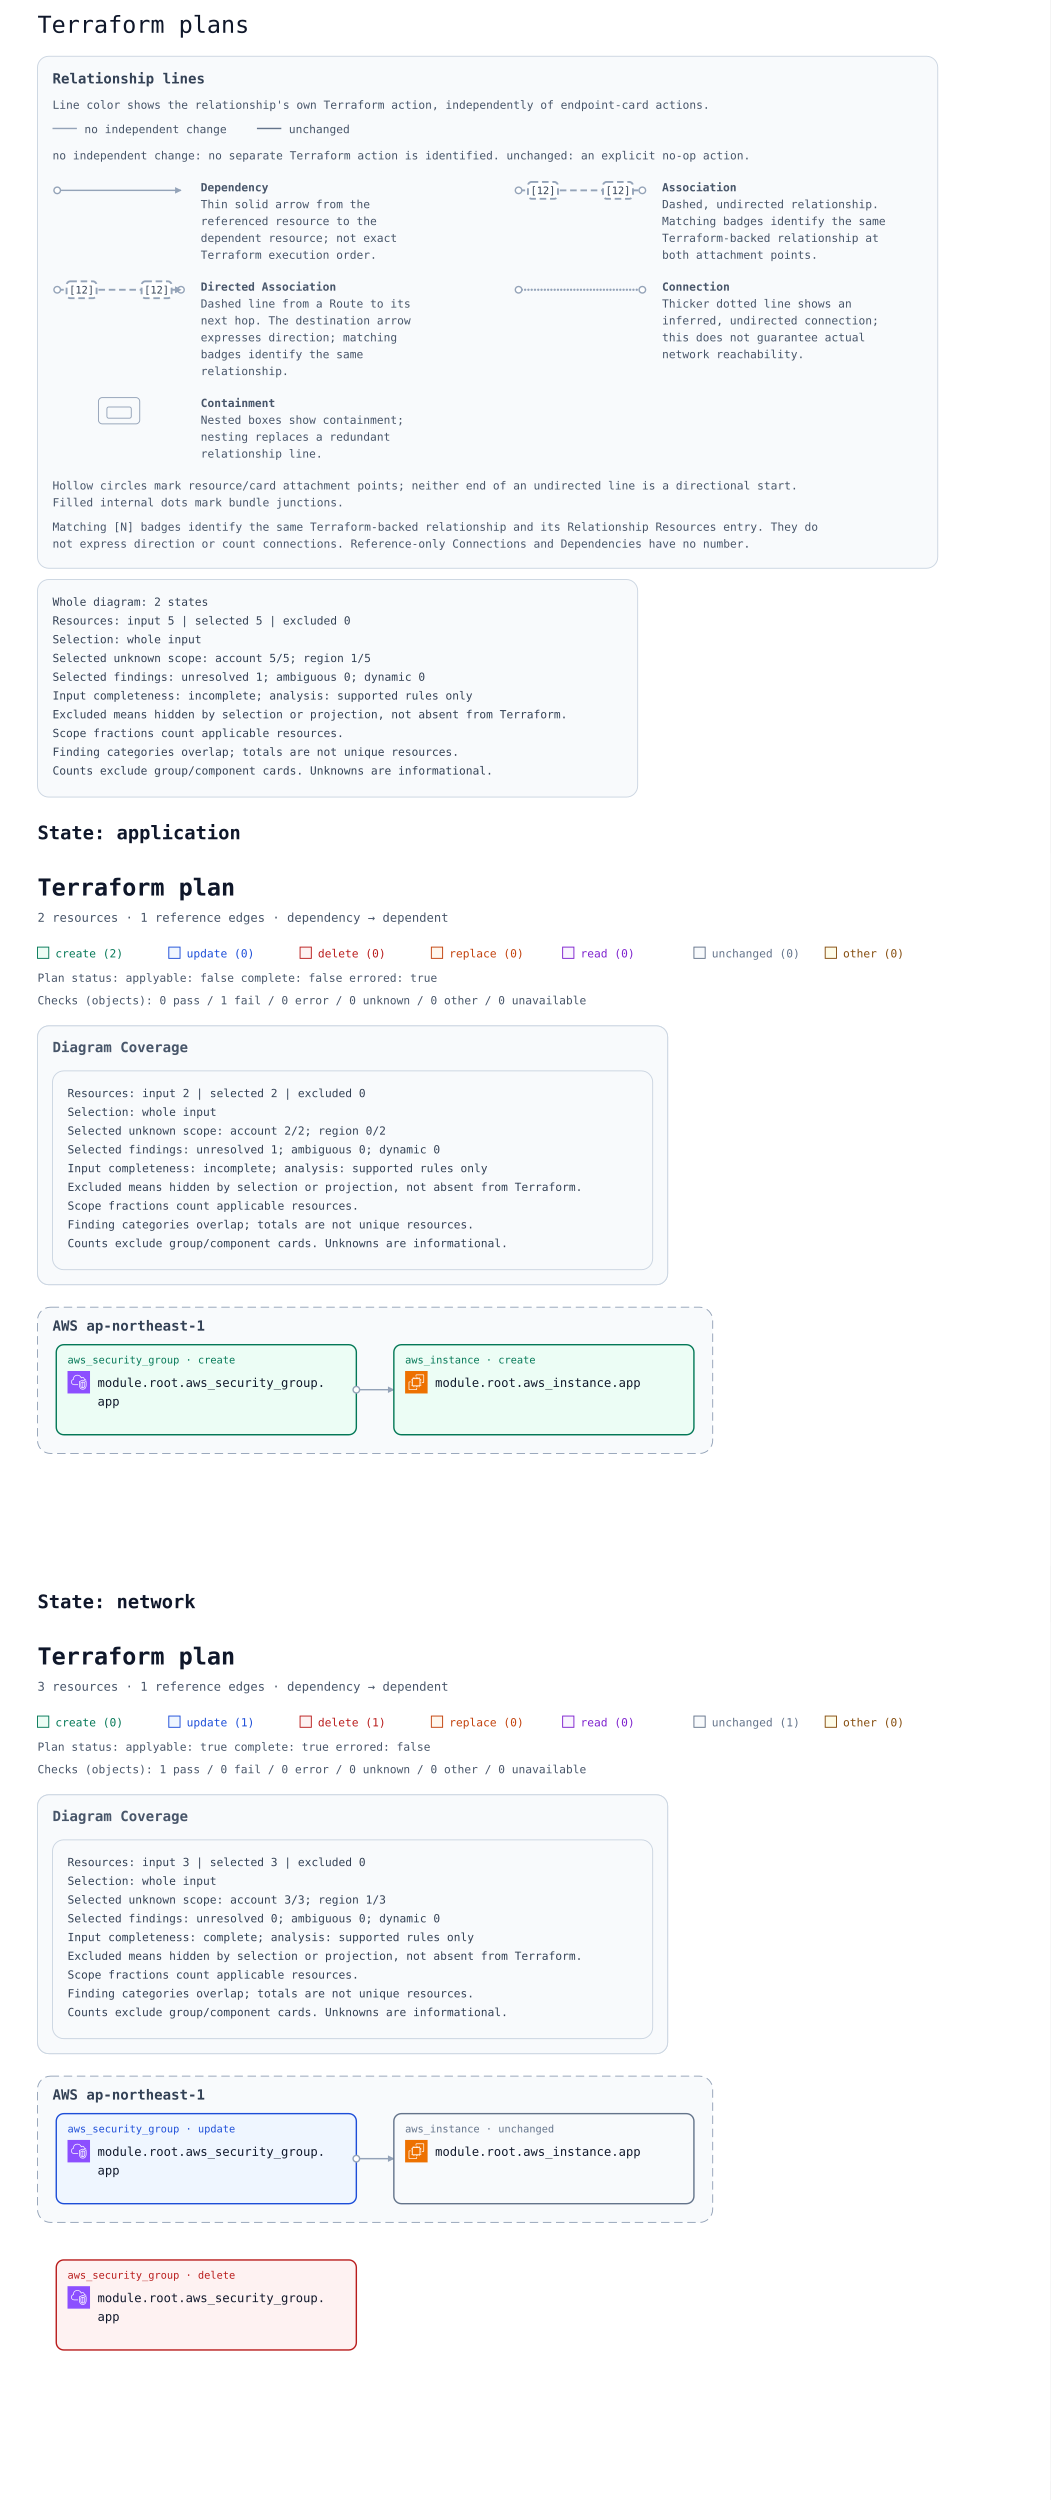
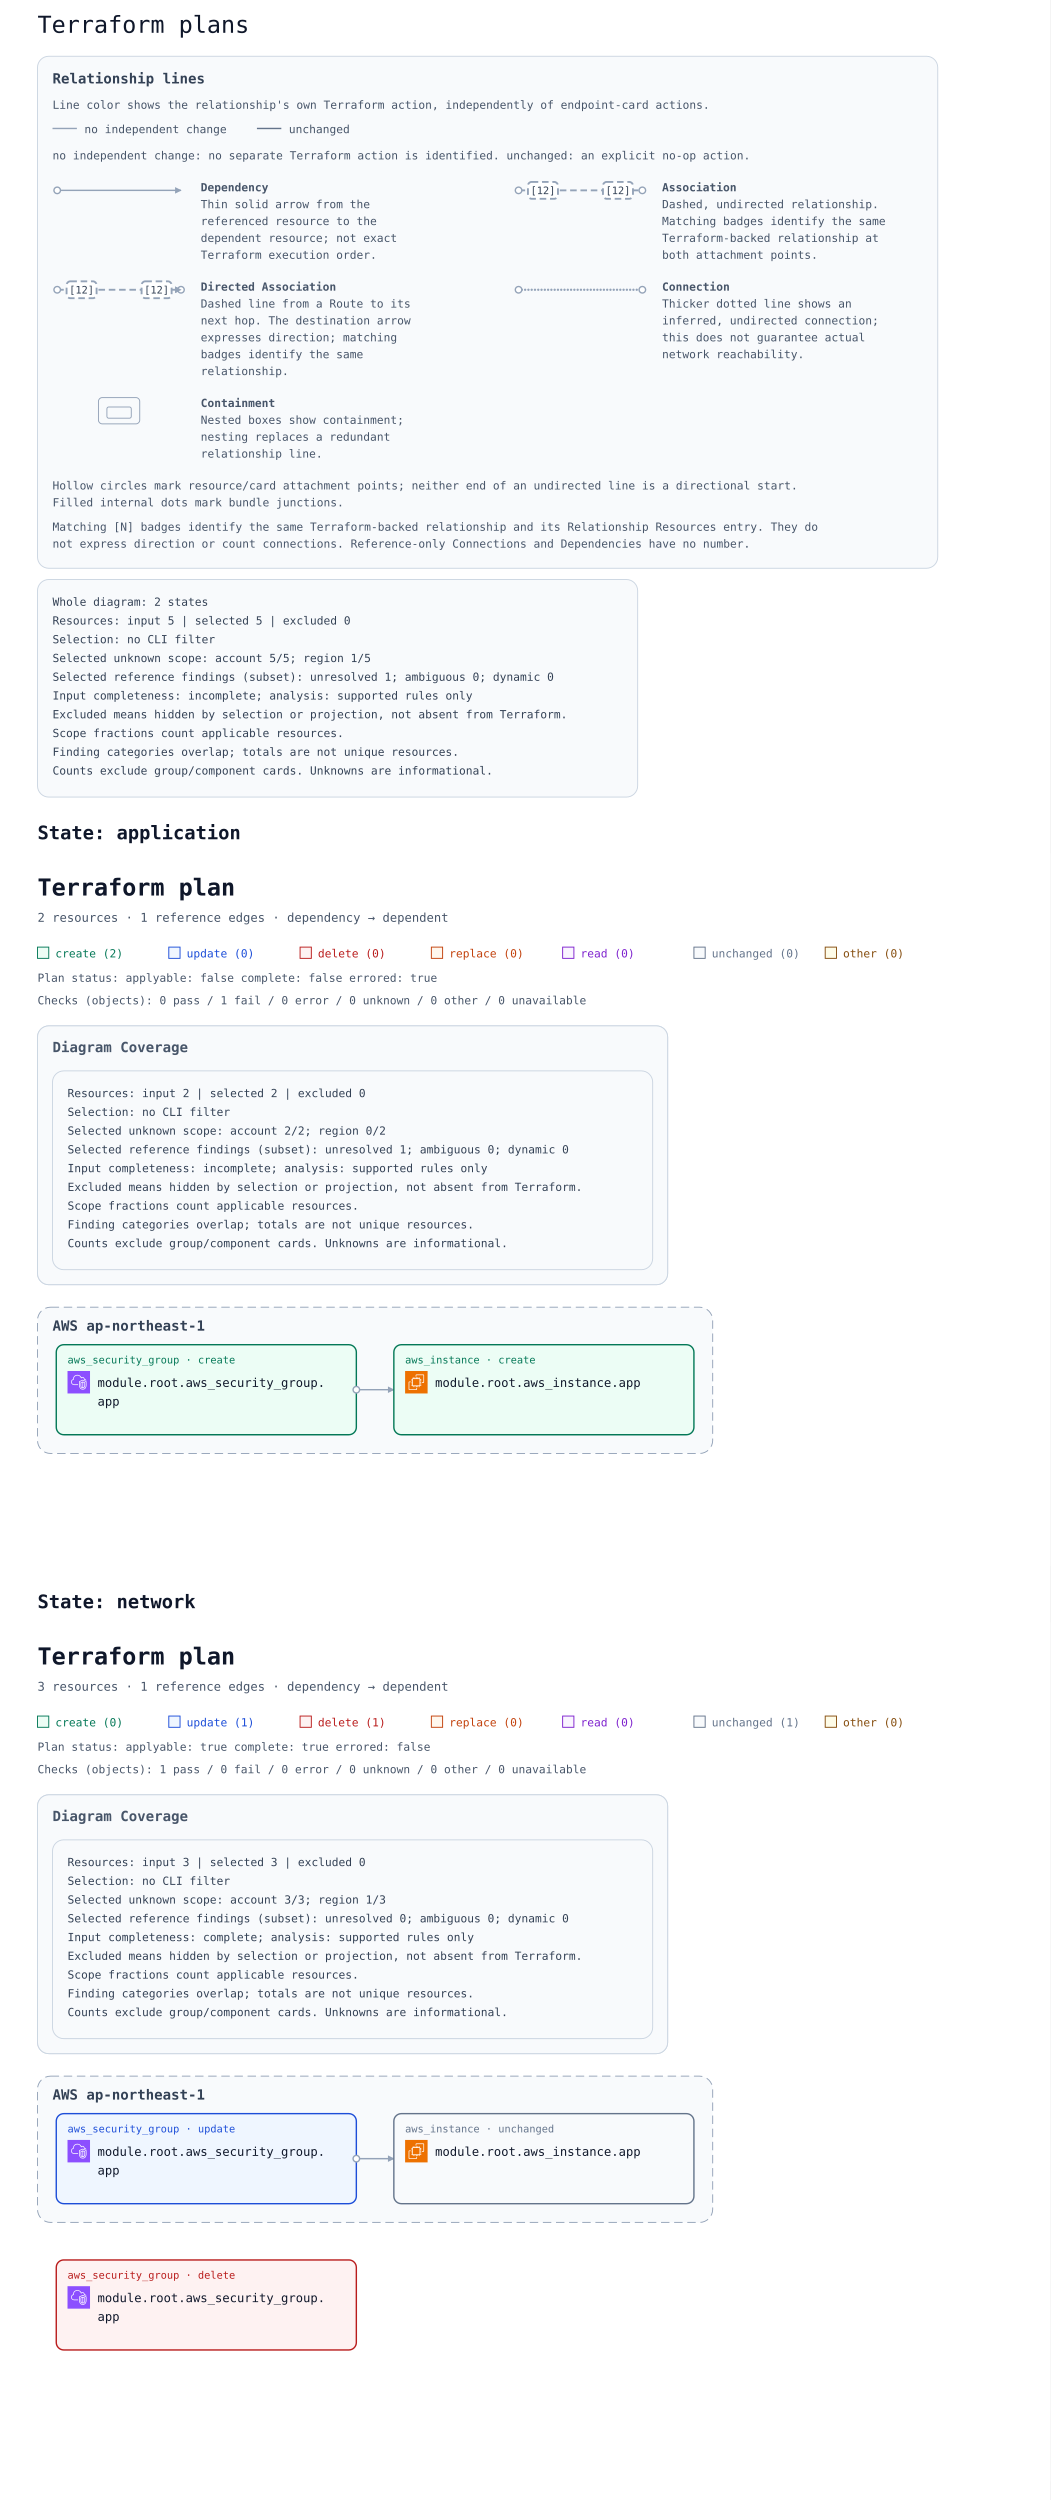
<svg xmlns="http://www.w3.org/2000/svg" width="1120" height="2666" viewBox="0 0 1120 2666" font-family="ui-monospace, Consolas, monospace" role="img" aria-labelledby="multi-title multi-description">
  <rect width="100%" height="100%" fill="#ffffff" />
  <text x="40" y="35" font-family="ui-monospace, Consolas, monospace" font-size="25" fill="#0f172a">Terraform plans</text>
  <defs>
    <marker id="arrow" viewBox="0 0 10 10" refX="9" refY="5" markerWidth="7" markerHeight="7" markerUnits="userSpaceOnUse" orient="auto-start-reverse">
      <path d="M 0 0 L 10 5 L 0 10 z" fill="#94a3b8" />
    </marker>
  </defs>
  <g id="relationship-legend" font-size="12" fill="#475569" transform="translate(40 60)">
    <rect width="960" height="546" rx="12" fill="#f8fafc" stroke="#cbd5e1" />
    <text x="16" y="29" font-size="15" font-weight="700" fill="#334155">Relationship lines</text>
    <text x="16" y="56">Line color shows the relationship's own Terraform action, independently of endpoint-card actions.</text>
    <path data-legend-action="none" d="M 16 77 H 42" fill="none" stroke="#94a3b8" stroke-width="1.5" />
    <text x="50" y="82">no independent change</text>
    <path data-legend-action="unchanged" d="M 234 77 H 260" fill="none" stroke="#64748b" stroke-width="1.5" />
    <text x="268" y="82">unchanged</text>
    <text x="16" y="110">no independent change: no separate Terraform action is identified. unchanged: an explicit no-op action.</text>
    <g data-legend-entry="dependency" transform="translate(0 132)">
      <g data-legend-sample="dependency">
        <path data-legend-kind="dependency" data-directionality="directed" d="M 21 11 H 153" fill="none" stroke="#94a3b8" stroke-width="1.5" marker-end="url(#arrow)" />
        <circle data-legend-endpoint="source" cx="21" cy="11" r="3.5" fill="#ffffff" stroke="#94a3b8" stroke-width="1.5" />
      </g>
      <text x="174" y="12" font-weight="700">Dependency</text>
      <text x="174" y="30">Thin solid arrow from the</text>
      <text x="174" y="48">referenced resource to the</text>
      <text x="174" y="66">dependent resource; not exact</text>
      <text x="174" y="84">Terraform execution order.</text>
    </g>
    <g data-legend-entry="association" transform="translate(492 132)">
      <g data-legend-sample="association">
        <path data-legend-kind="association" data-directionality="undirected" d="M 21 11 H 153" fill="none" stroke="#94a3b8" stroke-width="2" stroke-dasharray="7 4" />
        <circle data-legend-endpoint="source" cx="21" cy="11" r="3.5" fill="#ffffff" stroke="#94a3b8" stroke-width="1.5" />
        <circle data-legend-endpoint="target" cx="153" cy="11" r="3.5" fill="#ffffff" stroke="#94a3b8" stroke-width="1.5" />
        <g data-legend-badge="source">
          <rect x="31" y="2" width="32" height="18" rx="4" fill="#ffffff" stroke="#94a3b8" stroke-width="2" stroke-dasharray="7 4" />
          <text x="47" y="15" text-anchor="middle" font-size="11" fill="#334155">[12]</text>
        </g>
        <g data-legend-badge="target">
          <rect x="111" y="2" width="32" height="18" rx="4" fill="#ffffff" stroke="#94a3b8" stroke-width="2" stroke-dasharray="7 4" />
          <text x="127" y="15" text-anchor="middle" font-size="11" fill="#334155">[12]</text>
        </g>
      </g>
      <text x="174" y="12" font-weight="700">Association</text>
      <text x="174" y="30">Dashed, undirected relationship.</text>
      <text x="174" y="48">Matching badges identify the same</text>
      <text x="174" y="66">Terraform-backed relationship at</text>
      <text x="174" y="84">both attachment points.</text>
    </g>
    <g data-legend-entry="directed-association" transform="translate(0 238)">
      <g data-legend-sample="directed-association">
        <path data-legend-kind="directed-association" data-directionality="directed" d="M 21 11 H 153" fill="none" stroke="#94a3b8" stroke-width="2" stroke-dasharray="7 4" marker-end="url(#arrow)" />
        <circle data-legend-endpoint="source" cx="21" cy="11" r="3.5" fill="#ffffff" stroke="#94a3b8" stroke-width="1.5" />
        <circle data-legend-endpoint="target" cx="153" cy="11" r="3.5" fill="#ffffff" stroke="#94a3b8" stroke-width="1.5" />
        <path data-legend-arrow="true" d="M 146.7 7.5 L 153.7 11 L 146.7 14.5 Z" fill="#94a3b8" />
        <g data-legend-badge="source">
          <rect x="31" y="2" width="32" height="18" rx="4" fill="#ffffff" stroke="#94a3b8" stroke-width="2" stroke-dasharray="7 4" />
          <text x="47" y="15" text-anchor="middle" font-size="11" fill="#334155">[12]</text>
        </g>
        <g data-legend-badge="target">
          <rect x="111" y="2" width="32" height="18" rx="4" fill="#ffffff" stroke="#94a3b8" stroke-width="2" stroke-dasharray="7 4" />
          <text x="127" y="15" text-anchor="middle" font-size="11" fill="#334155">[12]</text>
        </g>
      </g>
      <text x="174" y="12" font-weight="700">Directed Association</text>
      <text x="174" y="30">Dashed line from a Route to its</text>
      <text x="174" y="48">next hop. The destination arrow</text>
      <text x="174" y="66">expresses direction; matching</text>
      <text x="174" y="84">badges identify the same</text>
      <text x="174" y="102">relationship.</text>
    </g>
    <g data-legend-entry="connection" transform="translate(492 238)">
      <g data-legend-sample="connection">
        <path data-legend-kind="connection" data-directionality="undirected" d="M 21 11 H 153" fill="none" stroke="#94a3b8" stroke-width="2.5" stroke-dasharray="0 3.5" stroke-linecap="round" />
        <circle data-legend-endpoint="source" cx="21" cy="11" r="3.5" fill="#ffffff" stroke="#94a3b8" stroke-width="1.5" />
        <circle data-legend-endpoint="target" cx="153" cy="11" r="3.5" fill="#ffffff" stroke="#94a3b8" stroke-width="1.5" />
      </g>
      <text x="174" y="12" font-weight="700">Connection</text>
      <text x="174" y="30">Thicker dotted line shows an</text>
      <text x="174" y="48">inferred, undirected connection;</text>
      <text x="174" y="66">this does not guarantee actual</text>
      <text x="174" y="84">network reachability.</text>
    </g>
    <g data-legend-entry="containment" transform="translate(0 362)">
      <g data-legend-sample="containment">
        <g data-legend-kind="containment" fill="none" stroke="#94a3b8">
          <rect x="65" y="2" width="44" height="28" rx="4" />
          <rect x="74" y="12" width="26" height="12" rx="2" />
        </g>
      </g>
      <text x="174" y="12" font-weight="700">Containment</text>
      <text x="174" y="30">Nested boxes show containment;</text>
      <text x="174" y="48">nesting replaces a redundant</text>
      <text x="174" y="66">relationship line.</text>
    </g>
    <text x="16" y="462">Hollow circles mark resource/card attachment points; neither end of an undirected line is a directional start.</text>
    <text x="16" y="480">Filled internal dots mark bundle junctions.</text>
    <text x="16" y="506">Matching [N] badges identify the same Terraform-backed relationship and its Relationship Resources entry. They do</text>
    <text x="16" y="524">not express direction or count connections. Reference-only Connections and Dependencies have no number.</text>
  </g>
  <g data-annotation-area="true">
    <g data-annotation-card="true" transform="translate(40 618)">
      <rect width="640" height="232" rx="12" fill="#f8fafc" stroke="#cbd5e1" />
      <text x="16" y="28" font-family="ui-monospace, Consolas, monospace" font-size="12" fill="#334155">Whole diagram: 2 states</text>
      <text x="16" y="48" font-family="ui-monospace, Consolas, monospace" font-size="12" fill="#334155">Resources: input 5 | selected 5 | excluded 0</text>
-       <text x="16" y="68" font-family="ui-monospace, Consolas, monospace" font-size="12" fill="#334155">Selection: whole input</text>
+       <text x="16" y="68" font-family="ui-monospace, Consolas, monospace" font-size="12" fill="#334155">Selection: no CLI filter</text>
      <text x="16" y="88" font-family="ui-monospace, Consolas, monospace" font-size="12" fill="#334155">Selected unknown scope: account 5/5; region 1/5</text>
-       <text x="16" y="108" font-family="ui-monospace, Consolas, monospace" font-size="12" fill="#334155">Selected findings: unresolved 1; ambiguous 0; dynamic 0</text>
+       <text x="16" y="108" font-family="ui-monospace, Consolas, monospace" font-size="12" fill="#334155">Selected reference findings (subset): unresolved 1; ambiguous 0; dynamic 0</text>
      <text x="16" y="128" font-family="ui-monospace, Consolas, monospace" font-size="12" fill="#334155">Input completeness: incomplete; analysis: supported rules only</text>
      <text x="16" y="148" font-family="ui-monospace, Consolas, monospace" font-size="12" fill="#334155">Excluded means hidden by selection or projection, not absent from Terraform.</text>
      <text x="16" y="168" font-family="ui-monospace, Consolas, monospace" font-size="12" fill="#334155">Scope fractions count applicable resources.</text>
      <text x="16" y="188" font-family="ui-monospace, Consolas, monospace" font-size="12" fill="#334155">Finding categories overlap; totals are not unique resources.</text>
      <text x="16" y="208" font-family="ui-monospace, Consolas, monospace" font-size="12" fill="#334155">Counts exclude group/component cards. Unknowns are informational.</text>
    </g>
  </g>
  <g id="state-6170706c69636174696f6e-state" data-state-id="application">
    <text x="40" y="895" font-family="ui-monospace, Consolas, monospace" font-size="20" font-weight="700" fill="#0f172a">State: application</text>
    <svg y="910" width="1120" height="760" viewBox="0 0 1120 760" role="img" aria-labelledby="state-6170706c69636174696f6e-title state-6170706c69636174696f6e-description">
      <defs>
        <marker id="state-6170706c69636174696f6e-arrow" viewBox="0 0 10 10" refX="9" refY="5" markerWidth="7" markerHeight="7" markerUnits="userSpaceOnUse" orient="auto-start-reverse">
          <path d="M 0 0 L 10 5 L 0 10 z" fill="#94a3b8" />
        </marker>
        <symbol id="state-6170706c69636174696f6e-planorama-icon-aws-ec2" viewBox="0 0 64 64">
          <g>
            <g id="state-6170706c69636174696f6e-planorama-icon-aws-ec2-local-49636f6e2d4172636869746563747572652f34382f417263685f416d617a6f6e2d4543325f3438" stroke="none" stroke-width="1" fill="none" fill-rule="evenodd">
              <g id="state-6170706c69636174696f6e-planorama-icon-aws-ec2-local-49636f6e2d4172636869746563747572652d42472f34382f436f6d70757465" fill="#ED7100">
                <rect id="state-6170706c69636174696f6e-planorama-icon-aws-ec2-local-52656374616e676c65" x="0" y="0" width="64" height="64" />
              </g>
              <path d="M22,41 L41,41 L41,23 L22,23 L22,41 Z M43,23 L46,23 L46,25 L43,25 L43,27 L46,27 L46,29 L43,29 L43,31 L46,31 L46,33 L43,33 L43,36 L46,36 L46,38 L43,38 L43,40 L46,40 L46,42 L42.863,42 C42.608,42.587 42.023,43 41.344,43 L41,43 L41,46 L39,46 L39,43 L37,43 L37,46 L35,46 L35,43 L33,43 L33,46 L31,46 L31,43 L29,43 L29,46 L27,46 L27,43 L24,43 L24,46 L22,46 L22,43 L21.656,43 C20.977,43 20.392,42.587 20.137,42 L18,42 L18,40 L20,40 L20,38 L18,38 L18,36 L20,36 L20,33 L18,33 L18,31 L20,31 L20,29 L18,29 L18,27 L20,27 L20,25 L18,25 L18,23 L20,23 L20,22.656 C20,21.743 20.743,21 21.656,21 L22,21 L22,18 L24,18 L24,21 L27,21 L27,18 L29,18 L29,21 L31,21 L31,18 L33,18 L33,21 L35,21 L35,18 L37,18 L37,21 L39,21 L39,18 L41,18 L41,21 L41.344,21 C42.257,21 43,21.743 43,22.656 L43,23 Z M32,52 L12,52 L12,32 L16,32 L16,30 L11.843,30 C10.826,30 10,30.827 10,31.843 L10,52.157 C10,53.173 10.826,54 11.843,54 L32.157,54 C33.174,54 34,53.173 34,52.157 L34,48 L32,48 L32,52 Z M54,11.843 L54,32.157 C54,33.173 53.174,34 52.157,34 L48,34 L48,32 L52,32 L52,12 L32,12 L32,16 L30,16 L30,11.843 C30,10.827 30.826,10 31.843,10 L52.157,10 C53.174,10 54,10.827 54,11.843 L54,11.843 Z" id="state-6170706c69636174696f6e-planorama-icon-aws-ec2-local-416d617a6f6e2d4543325f49636f6e5f34385f5371756964" fill="#FFFFFF" />
            </g>
          </g>
        </symbol>
        <symbol id="state-6170706c69636174696f6e-planorama-icon-aws-vpc" viewBox="0 0 64 64">
          <g>
            <g id="state-6170706c69636174696f6e-planorama-icon-aws-vpc-local-49636f6e2d4172636869746563747572652f34382f417263685f416d617a6f6e2d5669727475616c2d507269766174652d436c6f75645f3438" stroke="none" stroke-width="1" fill="none" fill-rule="evenodd">
              <g id="state-6170706c69636174696f6e-planorama-icon-aws-vpc-local-49636f6e2d4172636869746563747572652d42472f34382f4e6574776f726b696e672d436f6e74656e742d44656c6976657279" fill="#8C4FFF">
                <rect id="state-6170706c69636174696f6e-planorama-icon-aws-vpc-local-52656374616e676c65" x="0" y="0" width="64" height="64" />
              </g>
              <path d="M48,33.977 L44.499,32.508 L44.499,46.878 C47.906,46.147 47.998,42.181 48,41.995 L48,33.977 Z M42.499,46.923 L42.499,32.508 L39,33.977 L39,42.004 C39.008,42.466 39.183,46.339 42.499,46.923 L42.499,46.923 Z M43.112,30.082 C43.358,29.977 43.638,29.978 43.886,30.081 L49.387,32.39 C49.759,32.546 50,32.909 50,33.312 L50,42.004 C49.978,44.431 48.562,49.004 43.37,49.004 C38.393,49.004 37.026,44.432 37,42.015 L37,33.312 C37,32.909 37.241,32.546 37.613,32.39 L43.112,30.082 Z M52,30.792 L43.492,27.092 L35,30.668 L35,41.025 C34.999,41.09 34.963,46.009 37.807,48.894 C39.187,50.294 41.059,51.004 43.37,51.004 C51.808,51.004 51.996,41.425 52,41.018 L52,30.792 Z M54,30.136 L54,41.025 C53.973,45.173 51.716,53.004 43.37,53.004 C40.498,53.004 38.145,52.09 36.373,50.288 C32.941,46.797 32.996,41.243 33,41.008 L33,30.004 C33,29.602 33.241,29.238 33.612,29.082 L43.111,25.082 C43.363,24.976 43.647,24.978 43.897,25.087 L53.398,29.219 C53.764,29.378 54,29.738 54,30.136 L54,30.136 Z M19,38.004 L30,38.004 L30,40.004 L19,40.004 C14.216,40.004 10.271,36.483 10.02,31.988 C10.002,31.813 10,31.599 10,31.385 C10,26.086 13.654,24.038 15.919,23.278 C15.902,23.063 15.891,22.843 15.891,22.626 C15.891,18.039 18.658,13.701 22.621,12.079 C27.58,10.049 33.235,10.937 36.695,14.285 C37.718,15.282 38.604,16.596 39.343,18.206 C40.299,17.422 41.392,17.004 42.523,17.004 C45.234,17.004 48.281,19.296 48.9,23.062 C51.069,23.344 52.936,24.639 53.896,26.582 L52.104,27.469 C51.34,25.925 49.806,25.004 48,25.004 C47.471,25.004 47.033,24.591 47.002,24.063 C46.807,20.762 44.275,19.004 42.523,19.004 C41.55,19.004 40.582,19.574 39.797,20.608 C39.575,20.899 39.215,21.048 38.852,20.993 C38.49,20.938 38.187,20.691 38.062,20.348 C37.327,18.346 36.398,16.789 35.302,15.72 C32.406,12.917 27.615,12.196 23.379,13.93 C19.775,15.405 17.891,19.421 17.891,22.626 C17.891,23.026 17.947,23.503 17.993,23.886 C18.053,24.386 17.73,24.853 17.24,24.975 C15.283,25.459 12,26.937 12,31.385 C12,31.535 11.998,31.685 12.013,31.836 C12.209,35.312 15.276,38.004 19,38.004 L19,38.004 Z" id="state-6170706c69636174696f6e-planorama-icon-aws-vpc-local-416d617a6f6e2d5669727475616c2d507269766174652d436c6f75645f49636f6e5f34385f5371756964" fill="#FFFFFF" />
            </g>
          </g>
        </symbol>
      </defs>
      <rect width="100%" height="100%" fill="#ffffff" />
      <g font-family="ui-monospace, SFMono-Regular, Consolas, monospace">
        <text x="40" y="45" font-size="25" font-weight="700" fill="#0f172a">Terraform plan</text>
        <text x="40" y="73" font-size="13" fill="#475569">2 resources · 1 reference edges · dependency → dependent</text>
        <rect x="40" y="100" width="12" height="12" fill="#ecfdf5" stroke="#047857" />
        <text x="59" y="111" font-size="12" fill="#047857">create (2)</text>
        <rect x="180" y="100" width="12" height="12" fill="#eff6ff" stroke="#1d4ed8" />
        <text x="199" y="111" font-size="12" fill="#1d4ed8">update (0)</text>
        <rect x="320" y="100" width="12" height="12" fill="#fef2f2" stroke="#b91c1c" />
        <text x="339" y="111" font-size="12" fill="#b91c1c">delete (0)</text>
        <rect x="460" y="100" width="12" height="12" fill="#fff7ed" stroke="#c2410c" />
        <text x="479" y="111" font-size="12" fill="#c2410c">replace (0)</text>
        <rect x="600" y="100" width="12" height="12" fill="#faf5ff" stroke="#7e22ce" />
        <text x="619" y="111" font-size="12" fill="#7e22ce">read (0)</text>
        <rect x="740" y="100" width="12" height="12" fill="#f8fafc" stroke="#64748b" />
        <text x="759" y="111" font-size="12" fill="#64748b">unchanged (0)</text>
        <rect x="880" y="100" width="12" height="12" fill="#fefce8" stroke="#854d0e" />
        <text x="899" y="111" font-size="12" fill="#854d0e">other (0)</text>
        <g id="state-6170706c69636174696f6e-plan-status" data-plan-applyable="false" data-plan-complete="false" data-plan-errored="true">
          <text x="40" y="137" font-size="12" fill="#475569">Plan status: applyable: false complete: false errored: true</text>
        </g>
        <g id="state-6170706c69636174696f6e-plan-checks">
          <text x="40" y="161" font-size="12" fill="#475569">Checks (objects): 0 pass / 1 fail / 0 error / 0 unknown / 0 other / 0 unavailable</text>
        </g>
        <g transform="translate(0 24)">
          <g data-annotation-area="true">
            <g data-annotation-card="true" transform="translate(40 160)">
              <rect width="672" height="276" rx="12" fill="#f8fafc" stroke="#cbd5e1" />
              <g data-annotation-section="Diagram Coverage">
                <rect width="672" height="276" rx="12" fill="#f8fafc" stroke="#cbd5e1" />
                <text x="16" y="28" font-size="15" font-weight="700" fill="#475569">Diagram Coverage</text>
                <g data-annotation-card="true" transform="translate(16 48)">
                  <rect width="640" height="212" rx="12" fill="#f8fafc" stroke="#cbd5e1" />
                  <text x="16" y="28" font-family="ui-monospace, Consolas, monospace" font-size="12" fill="#334155">Resources: input 2 | selected 2 | excluded 0</text>
-                   <text x="16" y="48" font-family="ui-monospace, Consolas, monospace" font-size="12" fill="#334155">Selection: whole input</text>
+                   <text x="16" y="48" font-family="ui-monospace, Consolas, monospace" font-size="12" fill="#334155">Selection: no CLI filter</text>
                  <text x="16" y="68" font-family="ui-monospace, Consolas, monospace" font-size="12" fill="#334155">Selected unknown scope: account 2/2; region 0/2</text>
-                   <text x="16" y="88" font-family="ui-monospace, Consolas, monospace" font-size="12" fill="#334155">Selected findings: unresolved 1; ambiguous 0; dynamic 0</text>
+                   <text x="16" y="88" font-family="ui-monospace, Consolas, monospace" font-size="12" fill="#334155">Selected reference findings (subset): unresolved 1; ambiguous 0; dynamic 0</text>
                  <text x="16" y="108" font-family="ui-monospace, Consolas, monospace" font-size="12" fill="#334155">Input completeness: incomplete; analysis: supported rules only</text>
                  <text x="16" y="128" font-family="ui-monospace, Consolas, monospace" font-size="12" fill="#334155">Excluded means hidden by selection or projection, not absent from Terraform.</text>
                  <text x="16" y="148" font-family="ui-monospace, Consolas, monospace" font-size="12" fill="#334155">Scope fractions count applicable resources.</text>
                  <text x="16" y="168" font-family="ui-monospace, Consolas, monospace" font-size="12" fill="#334155">Finding categories overlap; totals are not unique resources.</text>
                  <text x="16" y="188" font-family="ui-monospace, Consolas, monospace" font-size="12" fill="#334155">Counts exclude group/component cards. Unknowns are informational.</text>
                </g>
              </g>
            </g>
          </g>
          <g data-architecture="true" transform="translate(0 300)">
            <g data-deployment-scope="true" data-scope-provider="AWS" data-region="ap-northeast-1">
              <rect x="40" y="160" width="720" height="156" rx="14" fill="#f8fafc" stroke="#94a3b8" stroke-dasharray="9 5" />
              <text x="56" y="185" font-size="15" font-weight="700" fill="#334155">AWS ap-northeast-1</text>
            </g>
            <path d="M 380 248 L 420 248 " data-edge-kind="dependency" data-directionality="directed" data-source="state-6170706c69636174696f6e-resource-6177735f73656375726974795f67726f75702e617070-current" data-target="state-6170706c69636174696f6e-resource-6177735f696e7374616e63652e617070-current" fill="none" stroke="#94a3b8" stroke-width="1.5" stroke-linejoin="round" marker-end="url(#state-6170706c69636174696f6e-arrow)" />
            <g id="state-6170706c69636174696f6e-resource-6177735f696e7374616e63652e617070-current" data-architecture-id="terraform:6177735f696e7374616e63652e617070-current" data-qualified-address="module.root.aws_instance.app" data-terraform-address="aws_instance.app">
              <rect x="420" y="200" width="320" height="96" rx="8" fill="#ecfdf5" stroke="#047857" stroke-width="1.5" data-mode="managed" />
              <text x="432" y="220" font-size="11" fill="#047857">aws_instance · create</text>
              <use href="#state-6170706c69636174696f6e-planorama-icon-aws-ec2" x="432" y="228" width="24" height="24" aria-hidden="true" />
              <text x="464" y="245" font-size="13" fill="#0f172a" xml:space="preserve">module.root.aws_instance.app</text>
            </g>
            <g id="state-6170706c69636174696f6e-resource-6177735f73656375726974795f67726f75702e617070-current" data-architecture-id="terraform:6177735f73656375726974795f67726f75702e617070-current" data-qualified-address="module.root.aws_security_group.app" data-terraform-address="aws_security_group.app">
              <rect x="60" y="200" width="320" height="96" rx="8" fill="#ecfdf5" stroke="#047857" stroke-width="1.5" data-mode="managed" />
              <text x="72" y="220" font-size="11" fill="#047857">aws_security_group · create</text>
              <use href="#state-6170706c69636174696f6e-planorama-icon-aws-vpc" x="72" y="228" width="24" height="24" aria-hidden="true" />
              <text x="104" y="245" font-size="13" fill="#0f172a" xml:space="preserve">module.root.aws_security_group.</text>
              <text x="104" y="265" font-size="13" fill="#0f172a" xml:space="preserve">app</text>
              <text x="72" y="284" font-size="10" fill="#64748b" data-role="policy" />
            </g>
            <g data-endpoints="true" data-source="state-6170706c69636174696f6e-resource-6177735f73656375726974795f67726f75702e617070-current" data-target="state-6170706c69636174696f6e-resource-6177735f696e7374616e63652e617070-current" aria-hidden="true">
              <circle data-endpoint="source" cx="380" cy="248" r="3.5" fill="#ffffff" stroke="#94a3b8" stroke-width="1.5" />
            </g>
          </g>
        </g>
      </g>
    </svg>
  </g>
  <g id="state-6e6574776f726b-state" data-state-id="network">
    <text x="40" y="1715" font-family="ui-monospace, Consolas, monospace" font-size="20" font-weight="700" fill="#0f172a">State: network</text>
    <svg y="1730" width="1120" height="916" viewBox="0 0 1120 916" role="img" aria-labelledby="state-6e6574776f726b-title state-6e6574776f726b-description">
      <defs>
        <marker id="state-6e6574776f726b-arrow" viewBox="0 0 10 10" refX="9" refY="5" markerWidth="7" markerHeight="7" markerUnits="userSpaceOnUse" orient="auto-start-reverse">
          <path d="M 0 0 L 10 5 L 0 10 z" fill="#94a3b8" />
        </marker>
        <symbol id="state-6e6574776f726b-planorama-icon-aws-ec2" viewBox="0 0 64 64">
          <g>
            <g id="state-6e6574776f726b-planorama-icon-aws-ec2-local-49636f6e2d4172636869746563747572652f34382f417263685f416d617a6f6e2d4543325f3438" stroke="none" stroke-width="1" fill="none" fill-rule="evenodd">
              <g id="state-6e6574776f726b-planorama-icon-aws-ec2-local-49636f6e2d4172636869746563747572652d42472f34382f436f6d70757465" fill="#ED7100">
                <rect id="state-6e6574776f726b-planorama-icon-aws-ec2-local-52656374616e676c65" x="0" y="0" width="64" height="64" />
              </g>
              <path d="M22,41 L41,41 L41,23 L22,23 L22,41 Z M43,23 L46,23 L46,25 L43,25 L43,27 L46,27 L46,29 L43,29 L43,31 L46,31 L46,33 L43,33 L43,36 L46,36 L46,38 L43,38 L43,40 L46,40 L46,42 L42.863,42 C42.608,42.587 42.023,43 41.344,43 L41,43 L41,46 L39,46 L39,43 L37,43 L37,46 L35,46 L35,43 L33,43 L33,46 L31,46 L31,43 L29,43 L29,46 L27,46 L27,43 L24,43 L24,46 L22,46 L22,43 L21.656,43 C20.977,43 20.392,42.587 20.137,42 L18,42 L18,40 L20,40 L20,38 L18,38 L18,36 L20,36 L20,33 L18,33 L18,31 L20,31 L20,29 L18,29 L18,27 L20,27 L20,25 L18,25 L18,23 L20,23 L20,22.656 C20,21.743 20.743,21 21.656,21 L22,21 L22,18 L24,18 L24,21 L27,21 L27,18 L29,18 L29,21 L31,21 L31,18 L33,18 L33,21 L35,21 L35,18 L37,18 L37,21 L39,21 L39,18 L41,18 L41,21 L41.344,21 C42.257,21 43,21.743 43,22.656 L43,23 Z M32,52 L12,52 L12,32 L16,32 L16,30 L11.843,30 C10.826,30 10,30.827 10,31.843 L10,52.157 C10,53.173 10.826,54 11.843,54 L32.157,54 C33.174,54 34,53.173 34,52.157 L34,48 L32,48 L32,52 Z M54,11.843 L54,32.157 C54,33.173 53.174,34 52.157,34 L48,34 L48,32 L52,32 L52,12 L32,12 L32,16 L30,16 L30,11.843 C30,10.827 30.826,10 31.843,10 L52.157,10 C53.174,10 54,10.827 54,11.843 L54,11.843 Z" id="state-6e6574776f726b-planorama-icon-aws-ec2-local-416d617a6f6e2d4543325f49636f6e5f34385f5371756964" fill="#FFFFFF" />
            </g>
          </g>
        </symbol>
        <symbol id="state-6e6574776f726b-planorama-icon-aws-vpc" viewBox="0 0 64 64">
          <g>
            <g id="state-6e6574776f726b-planorama-icon-aws-vpc-local-49636f6e2d4172636869746563747572652f34382f417263685f416d617a6f6e2d5669727475616c2d507269766174652d436c6f75645f3438" stroke="none" stroke-width="1" fill="none" fill-rule="evenodd">
              <g id="state-6e6574776f726b-planorama-icon-aws-vpc-local-49636f6e2d4172636869746563747572652d42472f34382f4e6574776f726b696e672d436f6e74656e742d44656c6976657279" fill="#8C4FFF">
                <rect id="state-6e6574776f726b-planorama-icon-aws-vpc-local-52656374616e676c65" x="0" y="0" width="64" height="64" />
              </g>
              <path d="M48,33.977 L44.499,32.508 L44.499,46.878 C47.906,46.147 47.998,42.181 48,41.995 L48,33.977 Z M42.499,46.923 L42.499,32.508 L39,33.977 L39,42.004 C39.008,42.466 39.183,46.339 42.499,46.923 L42.499,46.923 Z M43.112,30.082 C43.358,29.977 43.638,29.978 43.886,30.081 L49.387,32.39 C49.759,32.546 50,32.909 50,33.312 L50,42.004 C49.978,44.431 48.562,49.004 43.37,49.004 C38.393,49.004 37.026,44.432 37,42.015 L37,33.312 C37,32.909 37.241,32.546 37.613,32.39 L43.112,30.082 Z M52,30.792 L43.492,27.092 L35,30.668 L35,41.025 C34.999,41.09 34.963,46.009 37.807,48.894 C39.187,50.294 41.059,51.004 43.37,51.004 C51.808,51.004 51.996,41.425 52,41.018 L52,30.792 Z M54,30.136 L54,41.025 C53.973,45.173 51.716,53.004 43.37,53.004 C40.498,53.004 38.145,52.09 36.373,50.288 C32.941,46.797 32.996,41.243 33,41.008 L33,30.004 C33,29.602 33.241,29.238 33.612,29.082 L43.111,25.082 C43.363,24.976 43.647,24.978 43.897,25.087 L53.398,29.219 C53.764,29.378 54,29.738 54,30.136 L54,30.136 Z M19,38.004 L30,38.004 L30,40.004 L19,40.004 C14.216,40.004 10.271,36.483 10.02,31.988 C10.002,31.813 10,31.599 10,31.385 C10,26.086 13.654,24.038 15.919,23.278 C15.902,23.063 15.891,22.843 15.891,22.626 C15.891,18.039 18.658,13.701 22.621,12.079 C27.58,10.049 33.235,10.937 36.695,14.285 C37.718,15.282 38.604,16.596 39.343,18.206 C40.299,17.422 41.392,17.004 42.523,17.004 C45.234,17.004 48.281,19.296 48.9,23.062 C51.069,23.344 52.936,24.639 53.896,26.582 L52.104,27.469 C51.34,25.925 49.806,25.004 48,25.004 C47.471,25.004 47.033,24.591 47.002,24.063 C46.807,20.762 44.275,19.004 42.523,19.004 C41.55,19.004 40.582,19.574 39.797,20.608 C39.575,20.899 39.215,21.048 38.852,20.993 C38.49,20.938 38.187,20.691 38.062,20.348 C37.327,18.346 36.398,16.789 35.302,15.72 C32.406,12.917 27.615,12.196 23.379,13.93 C19.775,15.405 17.891,19.421 17.891,22.626 C17.891,23.026 17.947,23.503 17.993,23.886 C18.053,24.386 17.73,24.853 17.24,24.975 C15.283,25.459 12,26.937 12,31.385 C12,31.535 11.998,31.685 12.013,31.836 C12.209,35.312 15.276,38.004 19,38.004 L19,38.004 Z" id="state-6e6574776f726b-planorama-icon-aws-vpc-local-416d617a6f6e2d5669727475616c2d507269766174652d436c6f75645f49636f6e5f34385f5371756964" fill="#FFFFFF" />
            </g>
          </g>
        </symbol>
      </defs>
      <rect width="100%" height="100%" fill="#ffffff" />
      <g font-family="ui-monospace, SFMono-Regular, Consolas, monospace">
        <text x="40" y="45" font-size="25" font-weight="700" fill="#0f172a">Terraform plan</text>
        <text x="40" y="73" font-size="13" fill="#475569">3 resources · 1 reference edges · dependency → dependent</text>
        <rect x="40" y="100" width="12" height="12" fill="#ecfdf5" stroke="#047857" />
        <text x="59" y="111" font-size="12" fill="#047857">create (0)</text>
        <rect x="180" y="100" width="12" height="12" fill="#eff6ff" stroke="#1d4ed8" />
        <text x="199" y="111" font-size="12" fill="#1d4ed8">update (1)</text>
        <rect x="320" y="100" width="12" height="12" fill="#fef2f2" stroke="#b91c1c" />
        <text x="339" y="111" font-size="12" fill="#b91c1c">delete (1)</text>
        <rect x="460" y="100" width="12" height="12" fill="#fff7ed" stroke="#c2410c" />
        <text x="479" y="111" font-size="12" fill="#c2410c">replace (0)</text>
        <rect x="600" y="100" width="12" height="12" fill="#faf5ff" stroke="#7e22ce" />
        <text x="619" y="111" font-size="12" fill="#7e22ce">read (0)</text>
        <rect x="740" y="100" width="12" height="12" fill="#f8fafc" stroke="#64748b" />
        <text x="759" y="111" font-size="12" fill="#64748b">unchanged (1)</text>
        <rect x="880" y="100" width="12" height="12" fill="#fefce8" stroke="#854d0e" />
        <text x="899" y="111" font-size="12" fill="#854d0e">other (0)</text>
        <g id="state-6e6574776f726b-plan-status" data-plan-applyable="true" data-plan-complete="true" data-plan-errored="false">
          <text x="40" y="137" font-size="12" fill="#475569">Plan status: applyable: true complete: true errored: false</text>
        </g>
        <g id="state-6e6574776f726b-plan-checks">
          <text x="40" y="161" font-size="12" fill="#475569">Checks (objects): 1 pass / 0 fail / 0 error / 0 unknown / 0 other / 0 unavailable</text>
        </g>
        <g transform="translate(0 24)">
          <g data-annotation-area="true">
            <g data-annotation-card="true" transform="translate(40 160)">
              <rect width="672" height="276" rx="12" fill="#f8fafc" stroke="#cbd5e1" />
              <g data-annotation-section="Diagram Coverage">
                <rect width="672" height="276" rx="12" fill="#f8fafc" stroke="#cbd5e1" />
                <text x="16" y="28" font-size="15" font-weight="700" fill="#475569">Diagram Coverage</text>
                <g data-annotation-card="true" transform="translate(16 48)">
                  <rect width="640" height="212" rx="12" fill="#f8fafc" stroke="#cbd5e1" />
                  <text x="16" y="28" font-family="ui-monospace, Consolas, monospace" font-size="12" fill="#334155">Resources: input 3 | selected 3 | excluded 0</text>
-                   <text x="16" y="48" font-family="ui-monospace, Consolas, monospace" font-size="12" fill="#334155">Selection: whole input</text>
+                   <text x="16" y="48" font-family="ui-monospace, Consolas, monospace" font-size="12" fill="#334155">Selection: no CLI filter</text>
                  <text x="16" y="68" font-family="ui-monospace, Consolas, monospace" font-size="12" fill="#334155">Selected unknown scope: account 3/3; region 1/3</text>
-                   <text x="16" y="88" font-family="ui-monospace, Consolas, monospace" font-size="12" fill="#334155">Selected findings: unresolved 0; ambiguous 0; dynamic 0</text>
+                   <text x="16" y="88" font-family="ui-monospace, Consolas, monospace" font-size="12" fill="#334155">Selected reference findings (subset): unresolved 0; ambiguous 0; dynamic 0</text>
                  <text x="16" y="108" font-family="ui-monospace, Consolas, monospace" font-size="12" fill="#334155">Input completeness: complete; analysis: supported rules only</text>
                  <text x="16" y="128" font-family="ui-monospace, Consolas, monospace" font-size="12" fill="#334155">Excluded means hidden by selection or projection, not absent from Terraform.</text>
                  <text x="16" y="148" font-family="ui-monospace, Consolas, monospace" font-size="12" fill="#334155">Scope fractions count applicable resources.</text>
                  <text x="16" y="168" font-family="ui-monospace, Consolas, monospace" font-size="12" fill="#334155">Finding categories overlap; totals are not unique resources.</text>
                  <text x="16" y="188" font-family="ui-monospace, Consolas, monospace" font-size="12" fill="#334155">Counts exclude group/component cards. Unknowns are informational.</text>
                </g>
              </g>
            </g>
          </g>
          <g data-architecture="true" transform="translate(0 300)">
            <g data-deployment-scope="true" data-scope-provider="AWS" data-region="ap-northeast-1">
              <rect x="40" y="160" width="720" height="156" rx="14" fill="#f8fafc" stroke="#94a3b8" stroke-dasharray="9 5" />
              <text x="56" y="185" font-size="15" font-weight="700" fill="#334155">AWS ap-northeast-1</text>
            </g>
            <path d="M 380 248 L 420 248 " data-edge-kind="dependency" data-directionality="directed" data-source="state-6e6574776f726b-resource-6177735f73656375726974795f67726f75702e617070-current" data-target="state-6e6574776f726b-resource-6177735f696e7374616e63652e617070-current" fill="none" stroke="#94a3b8" stroke-width="1.5" stroke-linejoin="round" marker-end="url(#state-6e6574776f726b-arrow)" />
            <g id="state-6e6574776f726b-resource-6177735f696e7374616e63652e617070-current" data-architecture-id="terraform:6177735f696e7374616e63652e617070-current" data-qualified-address="module.root.aws_instance.app" data-terraform-address="aws_instance.app">
              <rect x="420" y="200" width="320" height="96" rx="8" fill="#f8fafc" stroke="#64748b" stroke-width="1.5" data-mode="managed" />
              <text x="432" y="220" font-size="11" fill="#64748b">aws_instance · unchanged</text>
              <use href="#state-6e6574776f726b-planorama-icon-aws-ec2" x="432" y="228" width="24" height="24" aria-hidden="true" />
              <text x="464" y="245" font-size="13" fill="#0f172a" xml:space="preserve">module.root.aws_instance.app</text>
            </g>
            <g id="state-6e6574776f726b-resource-6177735f73656375726974795f67726f75702e617070-current" data-architecture-id="terraform:6177735f73656375726974795f67726f75702e617070-current" data-qualified-address="module.root.aws_security_group.app" data-terraform-address="aws_security_group.app">
              <rect x="60" y="200" width="320" height="96" rx="8" fill="#eff6ff" stroke="#1d4ed8" stroke-width="1.5" data-mode="managed" />
              <text x="72" y="220" font-size="11" fill="#1d4ed8">aws_security_group · update</text>
              <use href="#state-6e6574776f726b-planorama-icon-aws-vpc" x="72" y="228" width="24" height="24" aria-hidden="true" />
              <text x="104" y="245" font-size="13" fill="#0f172a" xml:space="preserve">module.root.aws_security_group.</text>
              <text x="104" y="265" font-size="13" fill="#0f172a" xml:space="preserve">app</text>
              <text x="72" y="284" font-size="10" fill="#64748b" data-role="policy" />
            </g>
            <g id="state-6e6574776f726b-resource-6177735f73656375726974795f67726f75702e617070-deposed-6f6c64" data-architecture-id="terraform:6177735f73656375726974795f67726f75702e617070-deposed-6f6c64" data-qualified-address="module.root.aws_security_group.app" data-terraform-address="aws_security_group.app" data-deposed-key="old">
              <rect x="60" y="356" width="320" height="96" rx="8" fill="#fef2f2" stroke="#b91c1c" stroke-width="1.5" data-mode="managed" />
              <text x="72" y="376" font-size="11" fill="#b91c1c">aws_security_group · delete</text>
              <use href="#state-6e6574776f726b-planorama-icon-aws-vpc" x="72" y="384" width="24" height="24" aria-hidden="true" />
              <text x="104" y="401" font-size="13" fill="#0f172a" xml:space="preserve">module.root.aws_security_group.</text>
              <text x="104" y="421" font-size="13" fill="#0f172a" xml:space="preserve">app</text>
              <text x="72" y="440" font-size="10" fill="#64748b" data-role="policy" />
            </g>
            <g data-endpoints="true" data-source="state-6e6574776f726b-resource-6177735f73656375726974795f67726f75702e617070-current" data-target="state-6e6574776f726b-resource-6177735f696e7374616e63652e617070-current" aria-hidden="true">
              <circle data-endpoint="source" cx="380" cy="248" r="3.5" fill="#ffffff" stroke="#94a3b8" stroke-width="1.5" />
            </g>
          </g>
        </g>
      </g>
    </svg>
  </g>
</svg>
